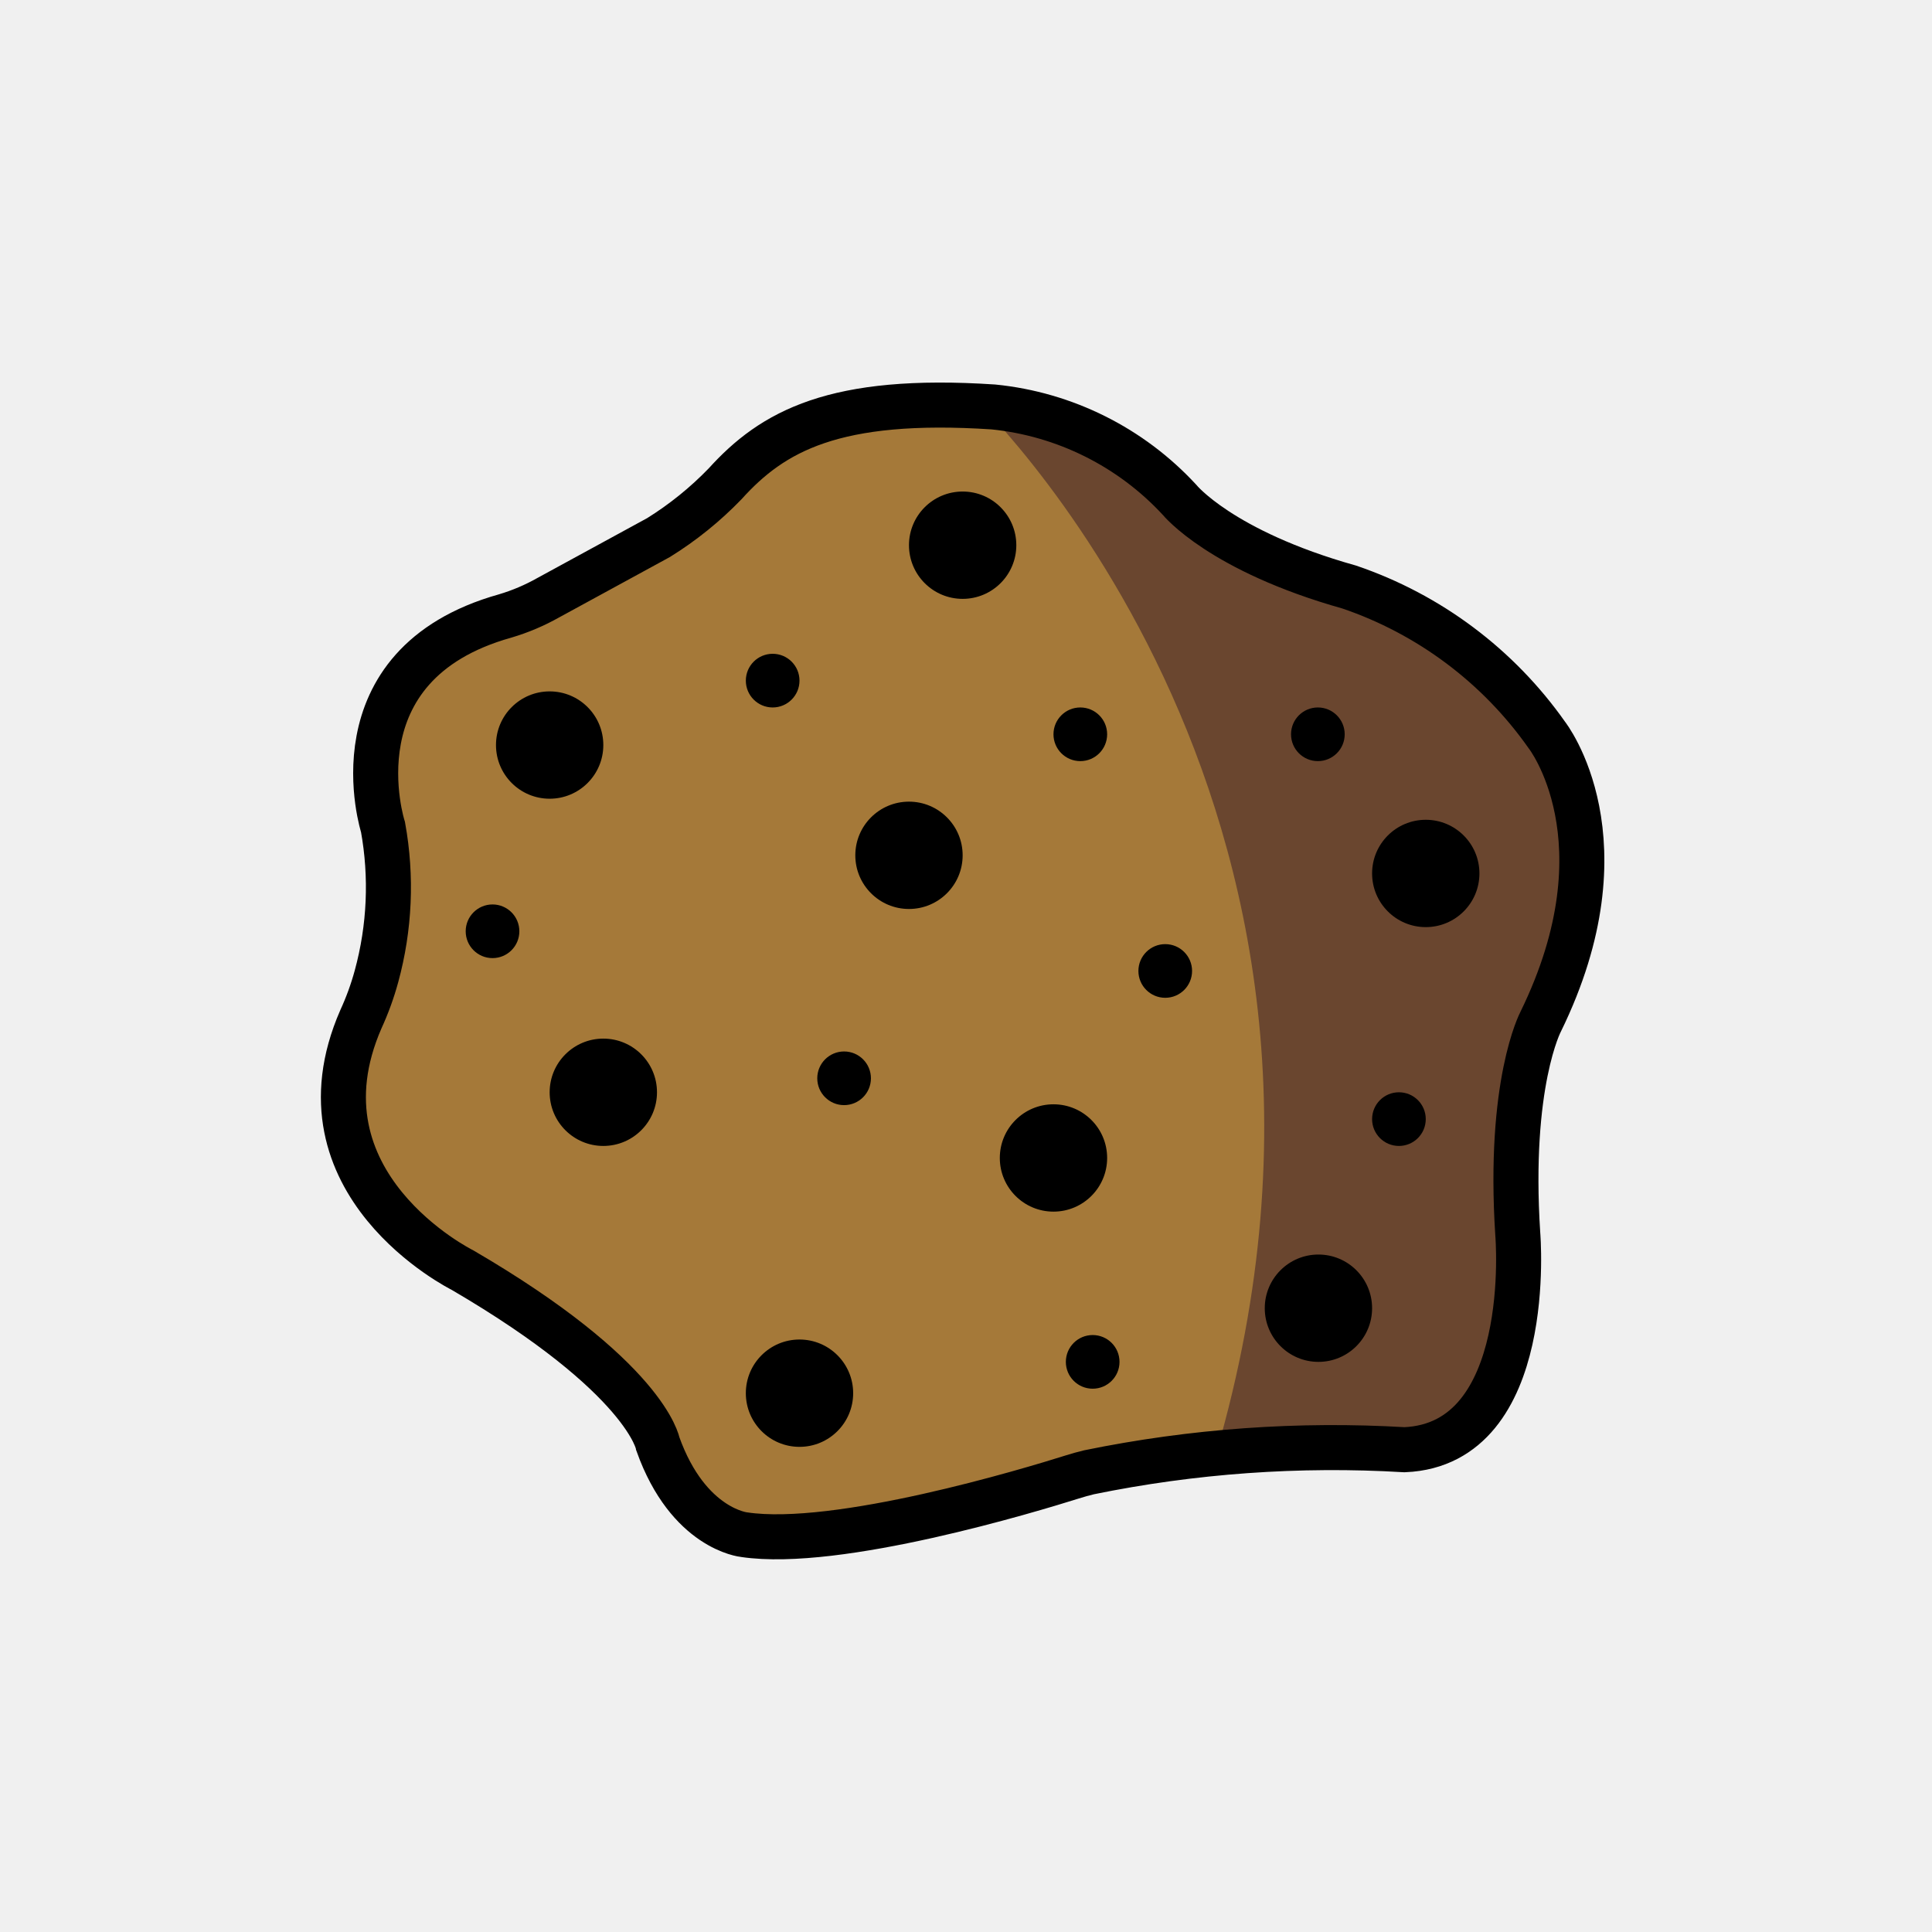
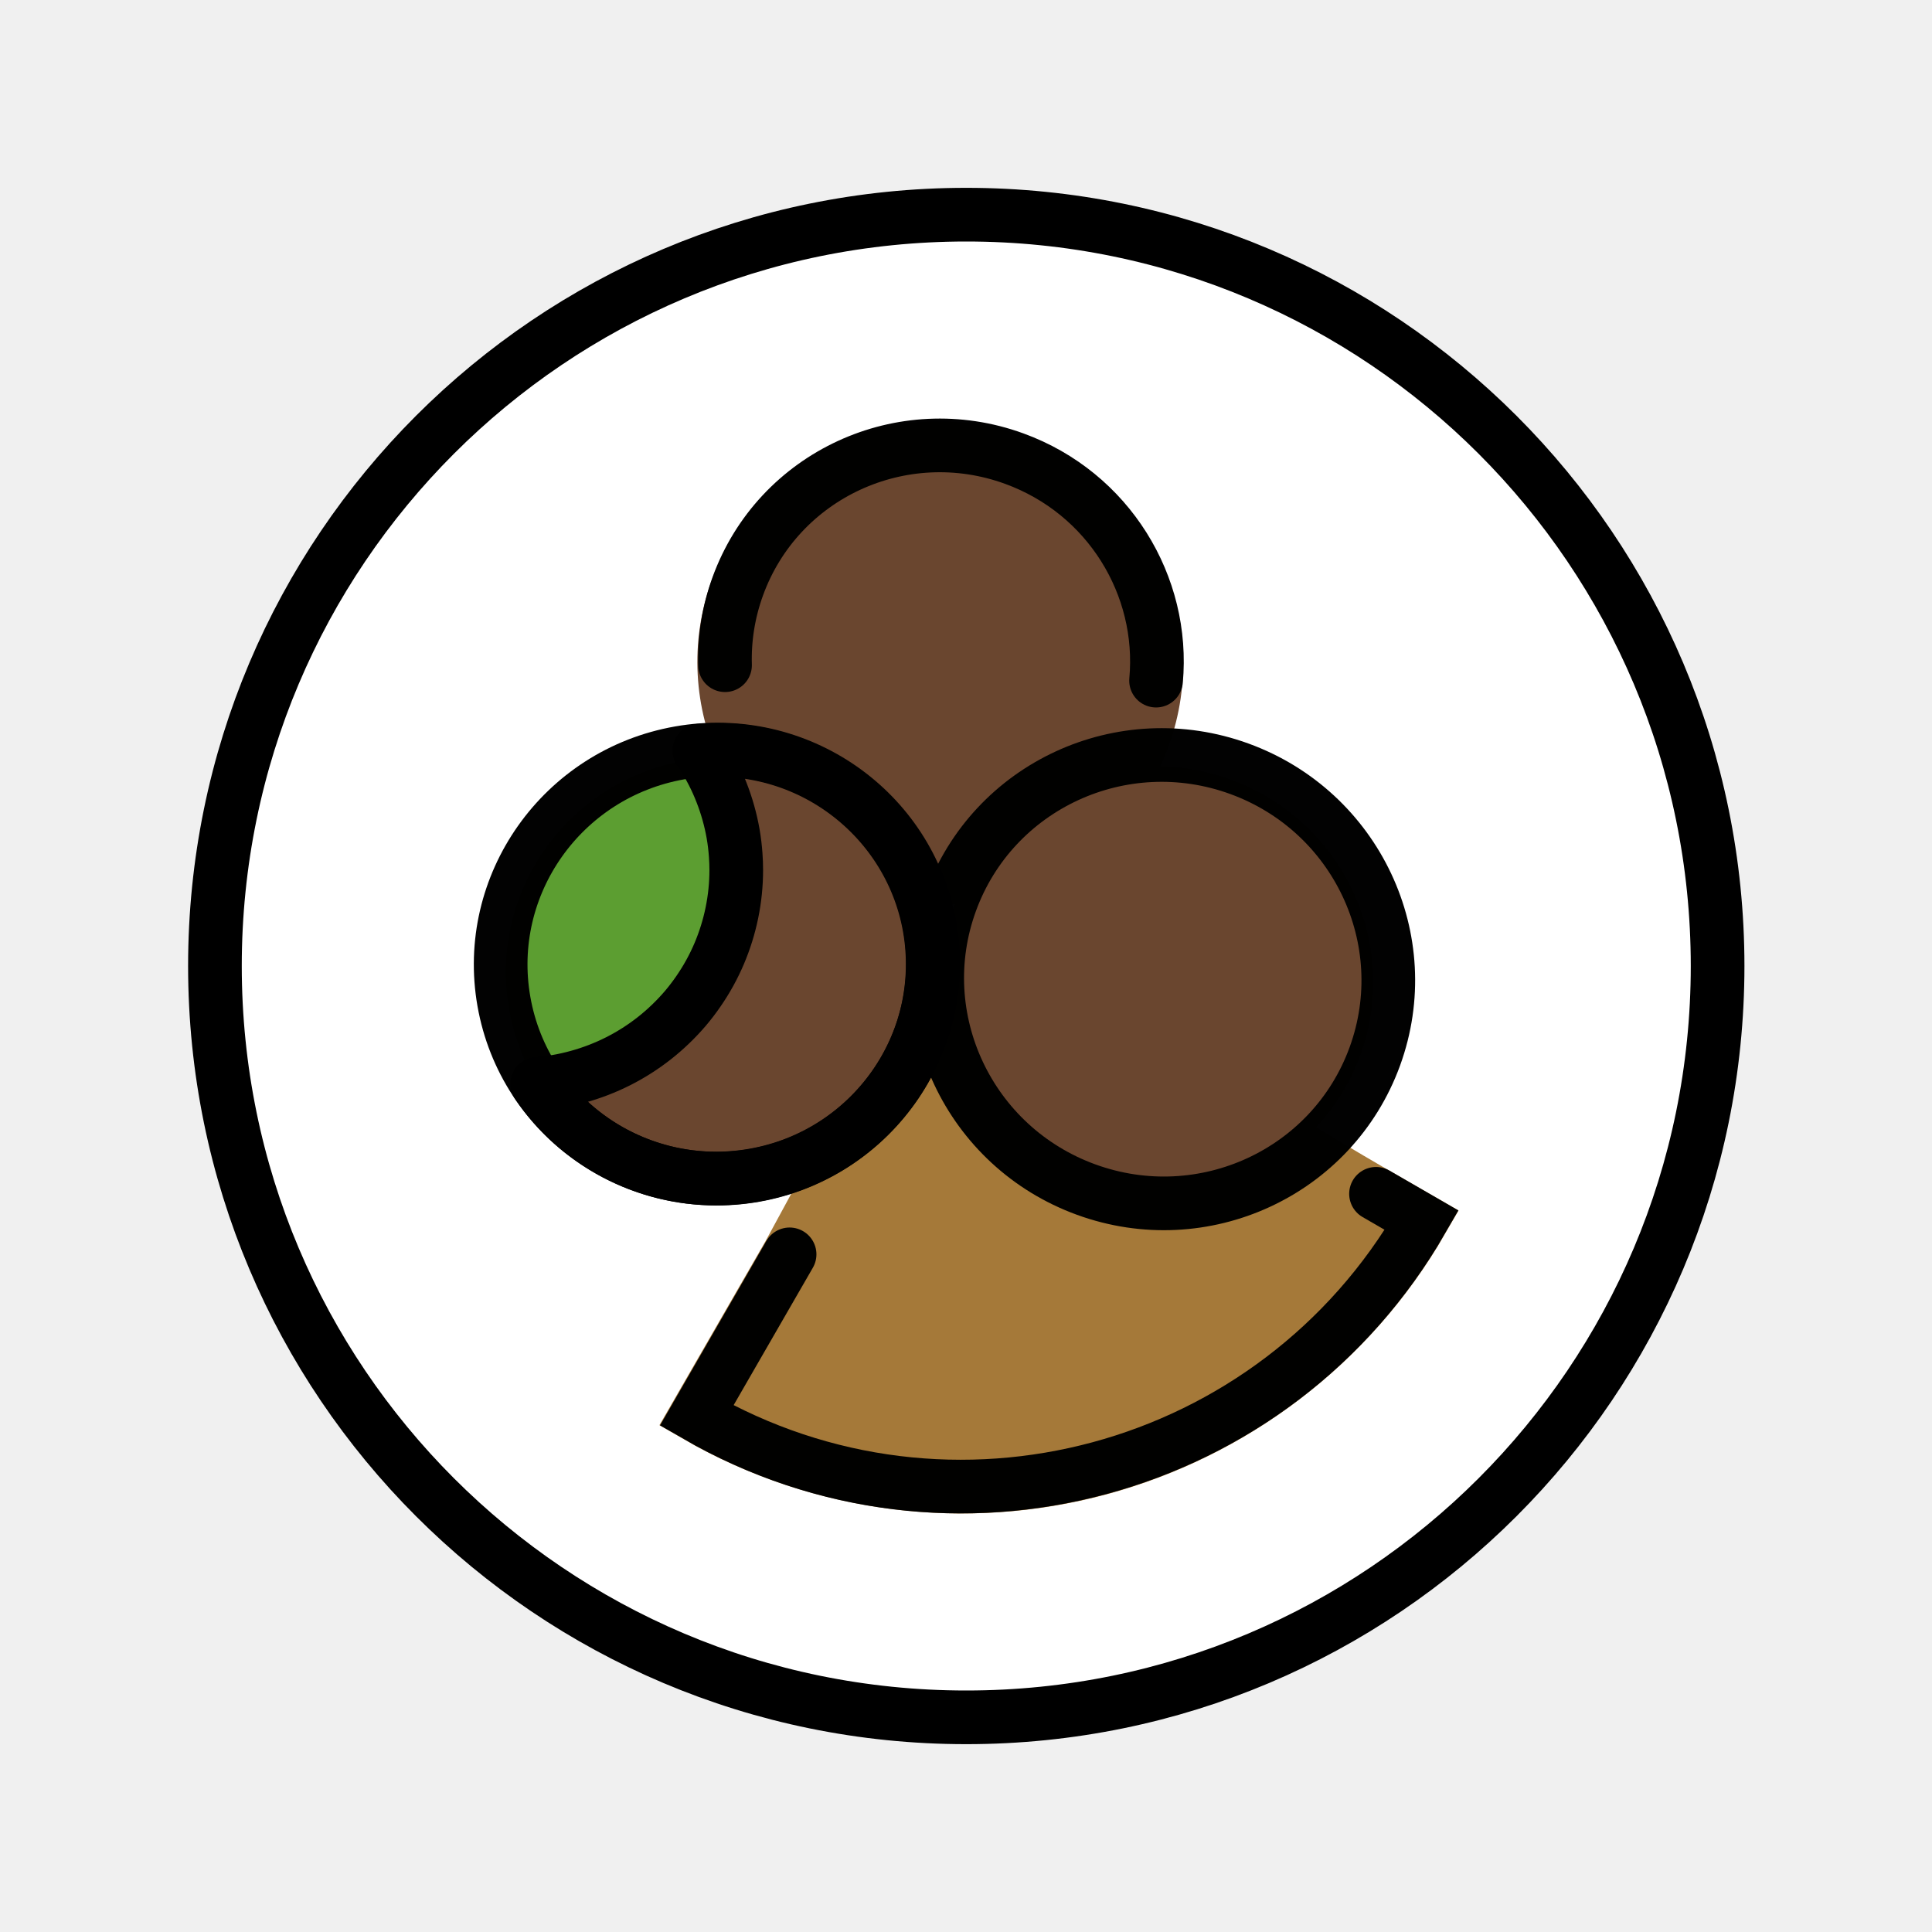
- <svg xmlns="http://www.w3.org/2000/svg" id="emoji" viewBox="0 0 72 72">
-   <g id="color">
-     <g>
-       <path fill="#a57939" d="M24.543,20.033a12.94,12.94,0,0,0,2.479-2.002c1.766-1.954,4.061-3.257,9.999-2.865a10.928,10.928,0,0,1,6.938,3.462s1.531,1.903,6.324,3.25a14.848,14.848,0,0,1,7.361,5.51s3.088,3.916-.23,10.692c0,0-1.216,2.295-.851,7.91,0,0,.674,7.83-4.22,8.037a45.255,45.255,0,0,0-11.76.841c-.214.051-.42.11-.63.176-1.542.486-8.746,2.668-12.221,2.149,0,0-2.079-.201-3.215-3.38,0,0-.418-2.475-7.287-6.483,0,0-6.466-3.205-3.779-9.35a10.302,10.302,0,0,0,.58-1.597,12.58,12.58,0,0,0,.243-5.558s-1.949-6.049,4.554-7.87a7.77,7.77,0,0,0,1.614-.686Z" />
-       <path fill="#6a462f" d="M45.331,54.133c-.494,1.699,5.19-.351,5.591-.166a3.064,3.064,0,0,0,3.926-.801,8.33,8.33,0,0,0,1.676-3.064c.758-2.996-.14-6.221.584-9.226.802-3.331,2.376-6.548,2.036-9.954A9.358,9.358,0,0,0,56.218,25.59,17.967,17.967,0,0,0,51.097,21.87c-2.454-1.104-5.077-1.511-7.138-3.243a16.02,16.02,0,0,0-2.835-2.319c-1.246-.631-3.66-1.779-5.054-1.705C36.07,14.604,52.422,29.736,45.331,54.133Z" />
-     </g>
+ <svg xmlns="http://www.w3.org/2000/svg" id="emoji" viewBox="0 0 72 72" version="1.1">
+   <g id="color" transform="translate(-40.6 1.488)">
+     <circle cx="76.6" cy="34.51" r="28" fill="#fff" stroke-miterlimit="10" />
+     <path fill="#a57939" stroke="#a57939" stroke-width="2" d="m93.59 43.99c-2.627 4.555-6.949 7.882-12.02 9.248-5.067 1.365-10.49 0.644-15.03-1.979l3.463-6.007c8.406-15.49 5.906-11.48 21.62-2.395z" paint-order="normal" />
+     <ellipse cx="79.02" cy="-4.052" rx="8.057" ry="7.993" transform="rotate(20)" fill="#6a462f" stroke="#6a462f" stroke-width="2" paint-order="normal" />
+     <ellipse cx="60.45" cy="45.92" rx="8.057" ry="7.99" transform="rotate(-10)" fill="#5c9e31" paint-order="normal" />
+     <path fill="#6a462f" d="m60.92 39.05a8.057 7.99 0 0 0 6.682 3.535 8.057 7.99 0 0 0 8.057-7.99 8.057 7.99 0 0 0-8.057-7.99 8.057 7.99 0 0 0-0.639 0.029 8.057 7.99 0 0 1 0.098 0.137 8.057 7.99 0 0 1 0.4 0.691 8.057 7.99 0 0 1 0.328 0.731 8.057 7.99 0 0 1 0.254 0.758 8.057 7.99 0 0 1 0.178 0.779 8.057 7.99 0 0 1 0.096 0.793 8.057 7.99 0 0 1 0.021 0.565 8.057 7.99 0 0 1-0.041 0.797 8.057 7.99 0 0 1-0.121 0.791 8.057 7.99 0 0 1-0.199 0.773 8.057 7.99 0 0 1-0.275 0.75 8.057 7.99 0 0 1-0.35 0.719 8.057 7.99 0 0 1-0.422 0.682 8.057 7.99 0 0 1-0.486 0.637 8.057 7.99 0 0 1-0.551 0.584 8.057 7.99 0 0 1-0.604 0.527 8.057 7.99 0 0 1-0.656 0.465 8.057 7.99 0 0 1-0.697 0.397 8.057 7.99 0 0 1-0.736 0.326 8.057 7.99 0 0 1-0.764 0.252 8.057 7.99 0 0 1-0.785 0.176 8.057 7.99 0 0 1-0.731 0.088z" paint-order="normal" />
+     <ellipse cx="90.67" cy="4.321" rx="8.057" ry="7.99" transform="rotate(20)" fill="#6a462f" paint-order="normal" />
+     <path fill="none" d="m47.37 59.44a8.057 7.99 0 0 0 6.682 3.535 8.057 7.99 0 0 0 8.057-7.99 8.057 7.99 0 0 0-8.057-7.99 8.057 7.99 0 0 0-0.639 0.029 8.057 7.99 0 0 1 0.098 0.137 8.057 7.99 0 0 1 0.4 0.691 8.057 7.99 0 0 1 0.328 0.731 8.057 7.99 0 0 1 0.254 0.758 8.057 7.99 0 0 1 0.178 0.779 8.057 7.99 0 0 1 0.096 0.793 8.057 7.99 0 0 1 0.021 0.565 8.057 7.99 0 0 1-0.041 0.797 8.057 7.99 0 0 1-0.121 0.791 8.057 7.99 0 0 1-0.199 0.773 8.057 7.99 0 0 1-0.275 0.75 8.057 7.99 0 0 1-0.35 0.719 8.057 7.99 0 0 1-0.422 0.682 8.057 7.99 0 0 1-0.486 0.637 8.057 7.99 0 0 1-0.551 0.584 8.057 7.99 0 0 1-0.604 0.527 8.057 7.99 0 0 1-0.656 0.465 8.057 7.99 0 0 1-0.697 0.397 8.057 7.99 0 0 1-0.736 0.326 8.057 7.99 0 0 1-0.764 0.252 8.057 7.99 0 0 1-0.785 0.176 8.057 7.99 0 0 1-0.731 0.088z" paint-order="normal" />
  </g>
  <g id="line">
-     <g>
-       <path fill="none" stroke="#000" stroke-miterlimit="10" stroke-width="1.678" d="M24.543,20.033a12.94,12.94,0,0,0,2.479-2.002c1.766-1.954,4.061-3.257,9.999-2.865a10.928,10.928,0,0,1,6.938,3.462s1.531,1.903,6.324,3.25a14.848,14.848,0,0,1,7.361,5.51s3.088,3.916-.23,10.692c0,0-1.216,2.295-.851,7.91,0,0,.674,7.83-4.22,8.037a45.255,45.255,0,0,0-11.76.841c-.214.051-.42.11-.63.176-1.542.486-8.746,2.668-12.221,2.149,0,0-2.079-.201-3.215-3.38,0,0-.418-2.475-7.287-6.483,0,0-6.466-3.205-3.779-9.35a10.302,10.302,0,0,0,.58-1.597,12.58,12.58,0,0,0,.243-5.558s-1.949-6.049,4.554-7.87a7.77,7.77,0,0,0,1.614-.686Z" />
-       <circle cx="29.795" cy="51.92" r="2" />
-       <circle cx="53.134" cy="32.551" r="2" />
-       <circle cx="33.875" cy="31.875" r="2" />
-       <circle cx="22.484" cy="40.706" r="2" />
-       <circle cx="39.26" cy="43.154" r="2" />
-       <circle cx="31.457" cy="40.185" r="1" />
-       <circle cx="52.134" cy="41.706" r="1" />
-       <circle cx="43.425" cy="36.185" r="1" />
-       <circle cx="40.721" cy="50.753" r="1" />
-       <circle cx="40.26" cy="27.365" r="1" />
-       <circle cx="28.795" cy="25.365" r="1" />
-       <circle cx="18.355" cy="34.706" r="1" />
-       <circle cx="49.113" cy="27.365" r="1" />
-       <circle cx="49.134" cy="48.753" r="2" />
-       <circle cx="35.875" cy="20.318" r="2" />
-       <circle cx="20.484" cy="27.766" r="2" />
-     </g>
+     <path fill="none" stroke="#000" stroke-opacity="0.99" stroke-linecap="round" stroke-width="2" d="m51.28 44.49 1.703 0.985c-5.471 9.48-17.57 12.74-27.02 7.278l3.463-6.007" paint-order="normal" />
+     <circle cx="36.01" cy="36" r="28" fill="none" stroke="#000" stroke-miterlimit="10" stroke-width="2" />
+     <path fill="none" stroke="#000" stroke-opacity="0.99" stroke-linecap="round" stroke-width="2" d="m27.02 24.79c-0.029-0.976 0.123-1.974 0.477-2.947 1.509-4.147 6.122-6.274 10.3-4.752 3.519 1.281 5.611 4.739 5.286 8.274" paint-order="normal" />
+     <ellipse cx="20.07" cy="40.02" rx="8.057" ry="7.99" transform="rotate(-10)" fill="none" stroke="#000" stroke-opacity="0.99" stroke-width="2" paint-order="normal" />
+     <path fill="none" stroke-opacity="0.99" stroke-width="2" d="m21.86 41.28a8.057 7.99 0 0 0 6.682 3.535 8.057 7.99 0 0 0 8.057-7.99 8.057 7.99 0 0 0-8.057-7.99 8.057 7.99 0 0 0-0.639 0.029 8.057 7.99 0 0 1 0.098 0.137 8.057 7.99 0 0 1 0.4 0.691 8.057 7.99 0 0 1 0.328 0.731 8.057 7.99 0 0 1 0.254 0.758 8.057 7.99 0 0 1 0.178 0.779 8.057 7.99 0 0 1 0.096 0.793 8.057 7.99 0 0 1 0.021 0.565 8.057 7.99 0 0 1-0.041 0.797 8.057 7.99 0 0 1-0.121 0.791 8.057 7.99 0 0 1-0.199 0.773 8.057 7.99 0 0 1-0.275 0.75 8.057 7.99 0 0 1-0.35 0.719 8.057 7.99 0 0 1-0.422 0.682 8.057 7.99 0 0 1-0.486 0.637 8.057 7.99 0 0 1-0.551 0.584 8.057 7.99 0 0 1-0.604 0.527 8.057 7.99 0 0 1-0.656 0.465 8.057 7.99 0 0 1-0.697 0.397 8.057 7.99 0 0 1-0.736 0.326 8.057 7.99 0 0 1-0.764 0.252 8.057 7.99 0 0 1-0.785 0.176 8.057 7.99 0 0 1-0.731 0.088z" paint-order="normal" />
+     <ellipse cx="53.2" cy="19.47" rx="8.411" ry="8.345" transform="rotate(20)" fill="none" stroke="#000" stroke-opacity="0.99" stroke-width="2" paint-order="normal" />
+     <path fill="none" stroke="#000" stroke-linecap="round" stroke-linejoin="round" stroke-miterlimit="0" stroke-width="2" d="m20.02 40.39a8.057 7.99 0 0 0 6.682 3.535 8.057 7.99 0 0 0 8.057-7.99 8.057 7.99 0 0 0-8.057-7.99 8.057 7.99 0 0 0-0.639 0.029 8.057 7.99 0 0 1 0.098 0.137 8.057 7.99 0 0 1 0.4 0.691 8.057 7.99 0 0 1 0.328 0.731 8.057 7.99 0 0 1 0.254 0.758 8.057 7.99 0 0 1 0.178 0.779 8.057 7.99 0 0 1 0.096 0.793 8.057 7.99 0 0 1 0.021 0.565 8.057 7.99 0 0 1-0.041 0.797 8.057 7.99 0 0 1-0.121 0.791 8.057 7.99 0 0 1-0.199 0.773 8.057 7.99 0 0 1-0.275 0.75 8.057 7.99 0 0 1-0.35 0.719 8.057 7.99 0 0 1-0.422 0.682 8.057 7.99 0 0 1-0.486 0.637 8.057 7.99 0 0 1-0.551 0.584 8.057 7.99 0 0 1-0.604 0.527 8.057 7.99 0 0 1-0.656 0.465 8.057 7.99 0 0 1-0.697 0.397 8.057 7.99 0 0 1-0.736 0.326 8.057 7.99 0 0 1-0.764 0.252 8.057 7.99 0 0 1-0.785 0.176 8.057 7.99 0 0 1-0.731 0.088z" paint-order="normal" />
  </g>
</svg>
